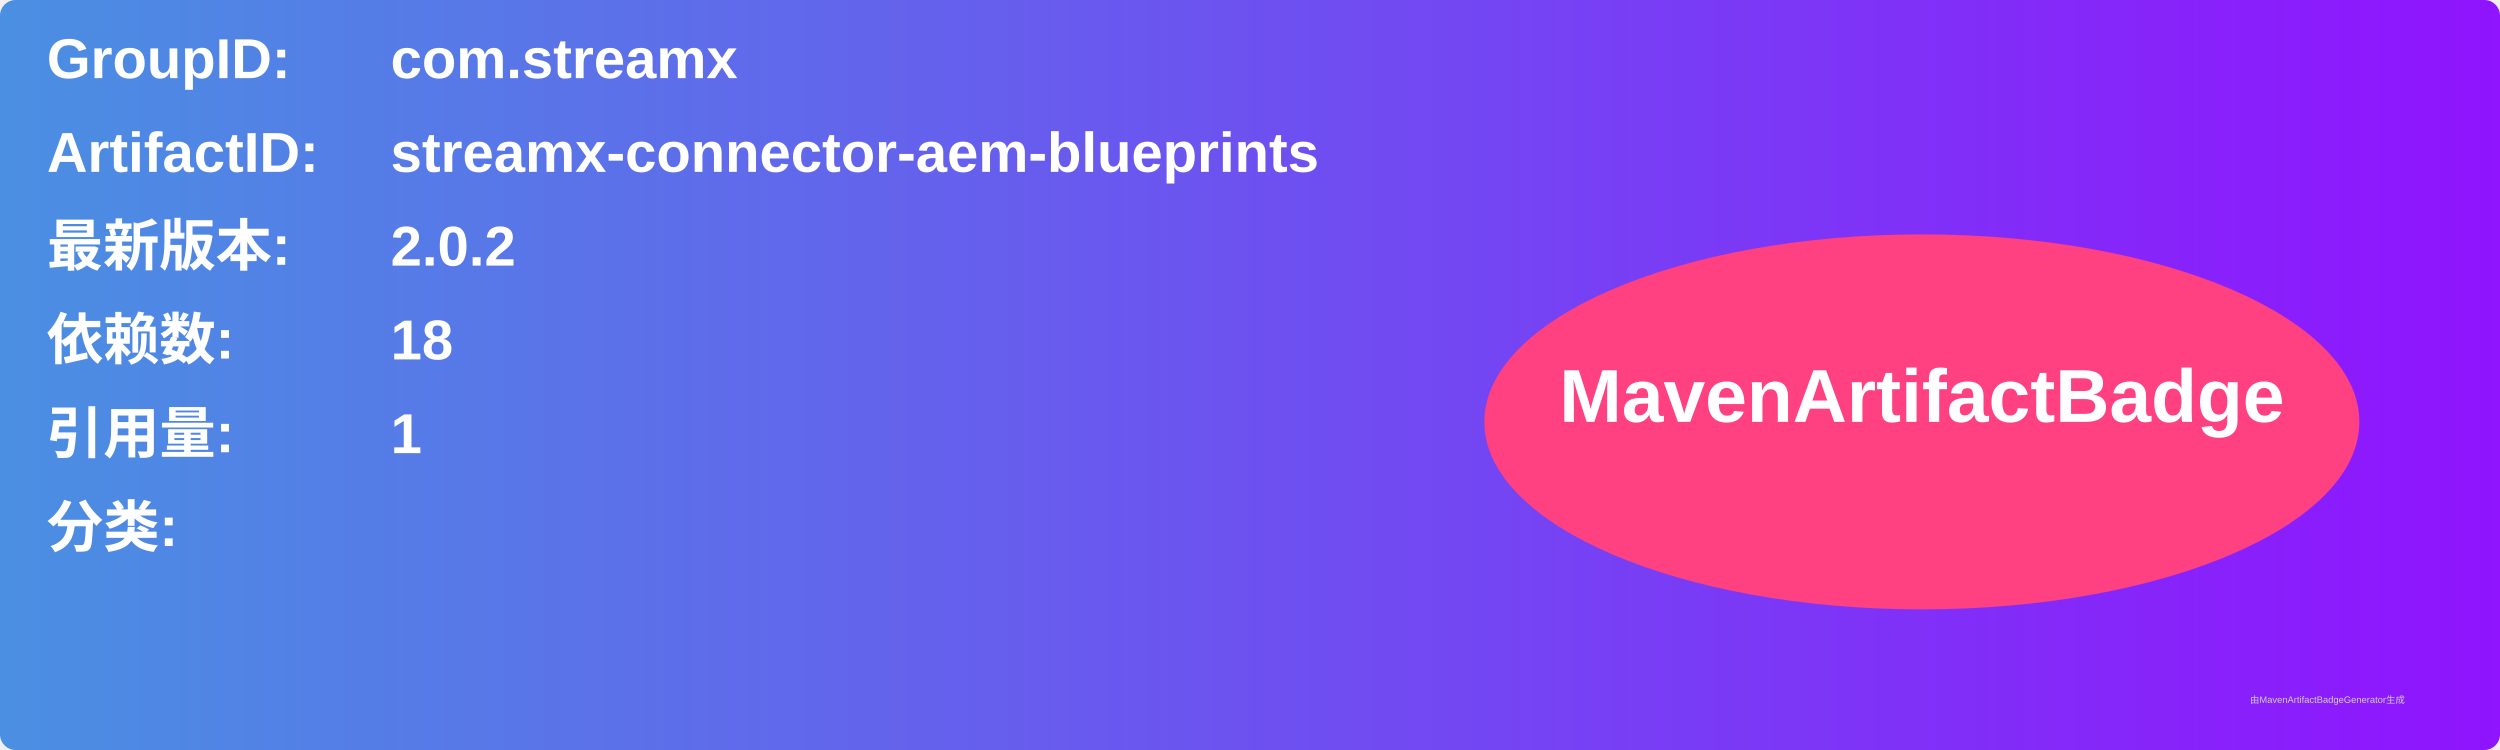
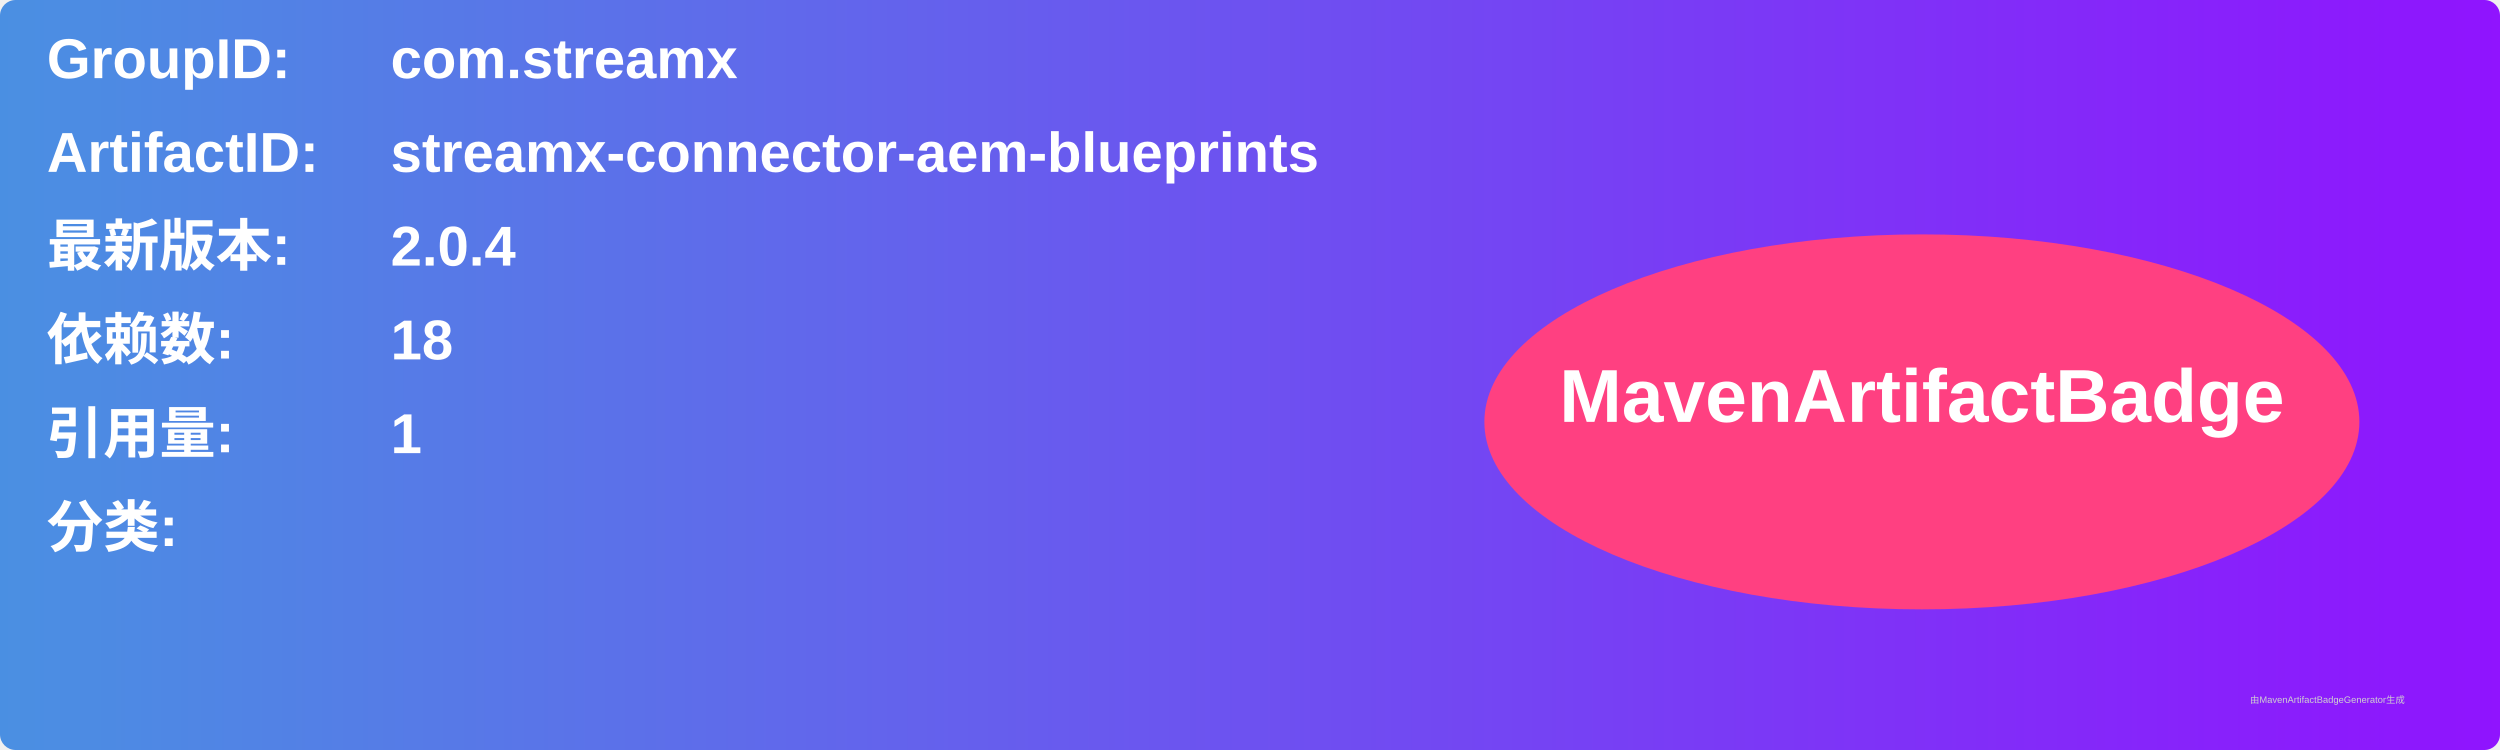
<svg xmlns="http://www.w3.org/2000/svg" width="800" height="240" viewBox="0 0 800 240">
  <linearGradient id="grad" x1="0%" y1="0%" x2="100%" y2="0%">
    <stop offset="0%" stop-color="#4a90e2" />
    <stop offset="100%" stop-color="#9013fe" />
  </linearGradient>
  <rect width="100%" height="100%" rx="5" ry="5" fill="url(#grad)" />
  <g transform="translate(15, 15)">
    <text x="0" y="10" font-family="Arial" font-size="18" fill="white" font-weight="bold" width="260">GroupID:</text>
    <text x="110" y="10" font-family="Arial" font-size="18" fill="white" font-weight="bold" width="460">com.streamx</text>
    <text x="0" y="40" font-family="Arial" font-size="18" fill="white" font-weight="bold" width="260">ArtifactID:</text>
    <text x="110" y="40" font-family="Arial" font-size="18" fill="white" font-weight="bold" width="460">streamx-connector-aem-blueprints</text>
    <text x="0" y="70" font-family="Arial" font-size="18" fill="white" font-weight="bold">最新版本:</text>
    <text x="110" y="70" font-family="Arial" font-size="18" fill="white" font-weight="bold">
-       <tspan font-weight="bold">2.0.2</tspan>
+       <tspan font-weight="bold">2.0.4</tspan>
    </text>
    <text x="0" y="100" font-family="Arial" font-size="18" fill="white" font-weight="bold">依赖数: </text>
    <text x="110" y="100" font-family="Arial" font-size="18" fill="white">
      <tspan font-weight="bold">18</tspan>
    </text>
    <text x="0" y="130" font-family="Arial" font-size="18" fill="white" font-weight="bold">引用量: </text>
    <text x="110" y="130" font-family="Arial" font-size="18" fill="white">
      <tspan font-weight="bold">1</tspan>
    </text>
    <text x="0" y="160" font-family="Arial" font-size="18" fill="white" font-weight="bold">分类:</text>
    <text x="10" y="190" font-family="Arial" font-size="10" fill="white">
      <tspan font-weight="bold" />
    </text>
    <ellipse cx="600" cy="120" rx="140" ry="60" fill="#ff4081" />
    <text x="600" y="120" text-anchor="middle" font-family="Arial" font-size="24" fill="white" font-weight="bold">MavenArtifactBadge</text>
  </g>
  <text x="720" y="225" font-family="Arial" font-size="3" fill="#d0d0d0">由MavenArtifactBadgeGenerator生成</text>
</svg>
